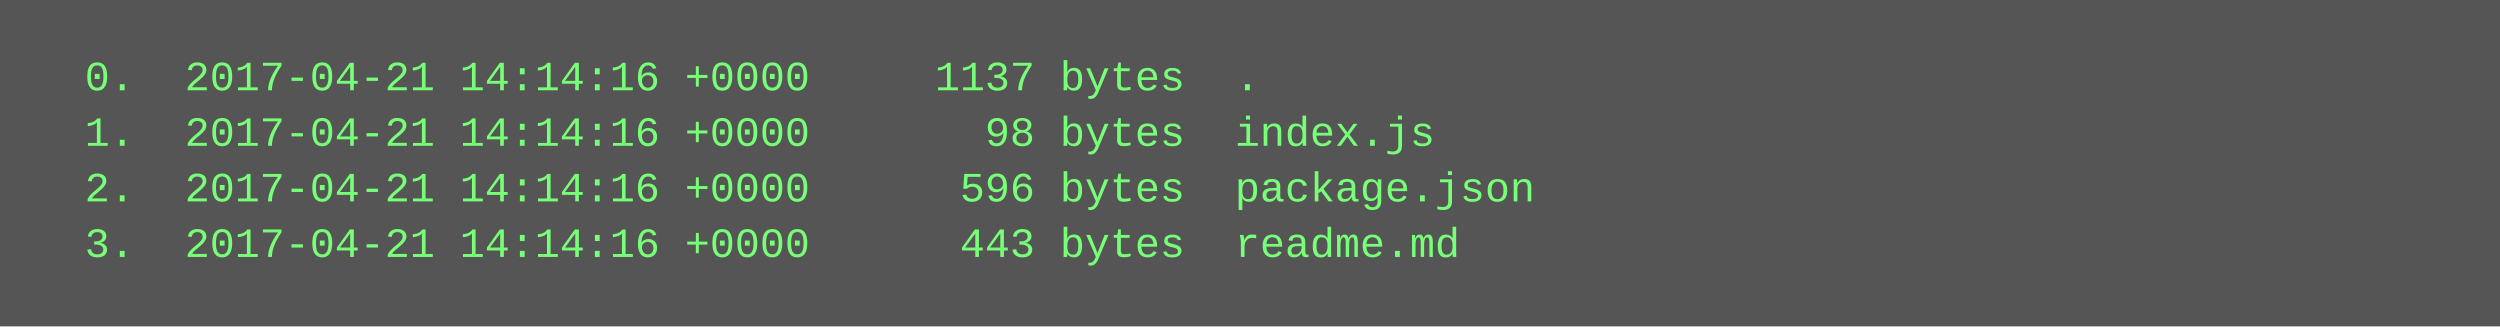
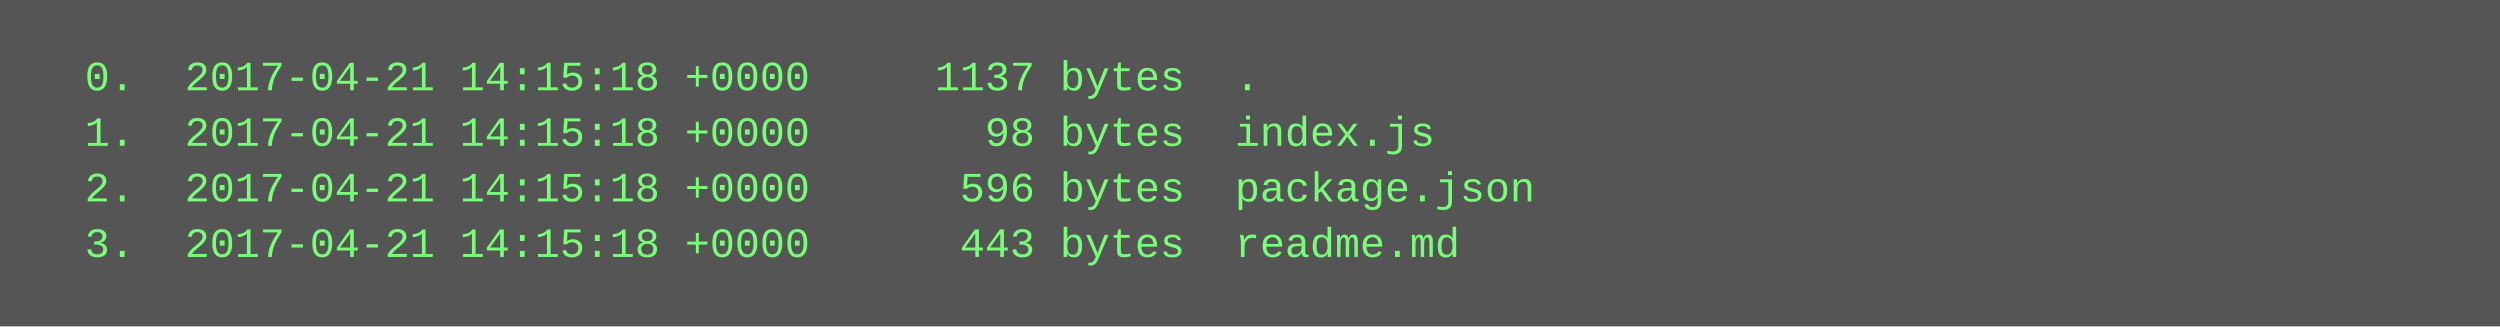
<svg xmlns="http://www.w3.org/2000/svg" height="94" width="720">
  <rect height="94" fill="#555" width="720" />
  <text fill="#7f7" font-family="Courier New" font-size="12" xml:space="preserve">
-     <tspan x="10" y="26">  0.  2017-04-21 14:14:16 +0000     1137 bytes  .</tspan>
-     <tspan x="10" y="42">  1.  2017-04-21 14:14:16 +0000       98 bytes  index.js</tspan>
-     <tspan x="10" y="58">  2.  2017-04-21 14:14:16 +0000      596 bytes  package.json</tspan>
-     <tspan x="10" y="74">  3.  2017-04-21 14:14:16 +0000      443 bytes  readme.md</tspan>
+     <tspan x="10" y="26">  0.  2017-04-21 14:15:18 +0000     1137 bytes  .</tspan>
+     <tspan x="10" y="42">  1.  2017-04-21 14:15:18 +0000       98 bytes  index.js</tspan>
+     <tspan x="10" y="58">  2.  2017-04-21 14:15:18 +0000      596 bytes  package.json</tspan>
+     <tspan x="10" y="74">  3.  2017-04-21 14:15:18 +0000      443 bytes  readme.md</tspan>
  </text>
</svg>
